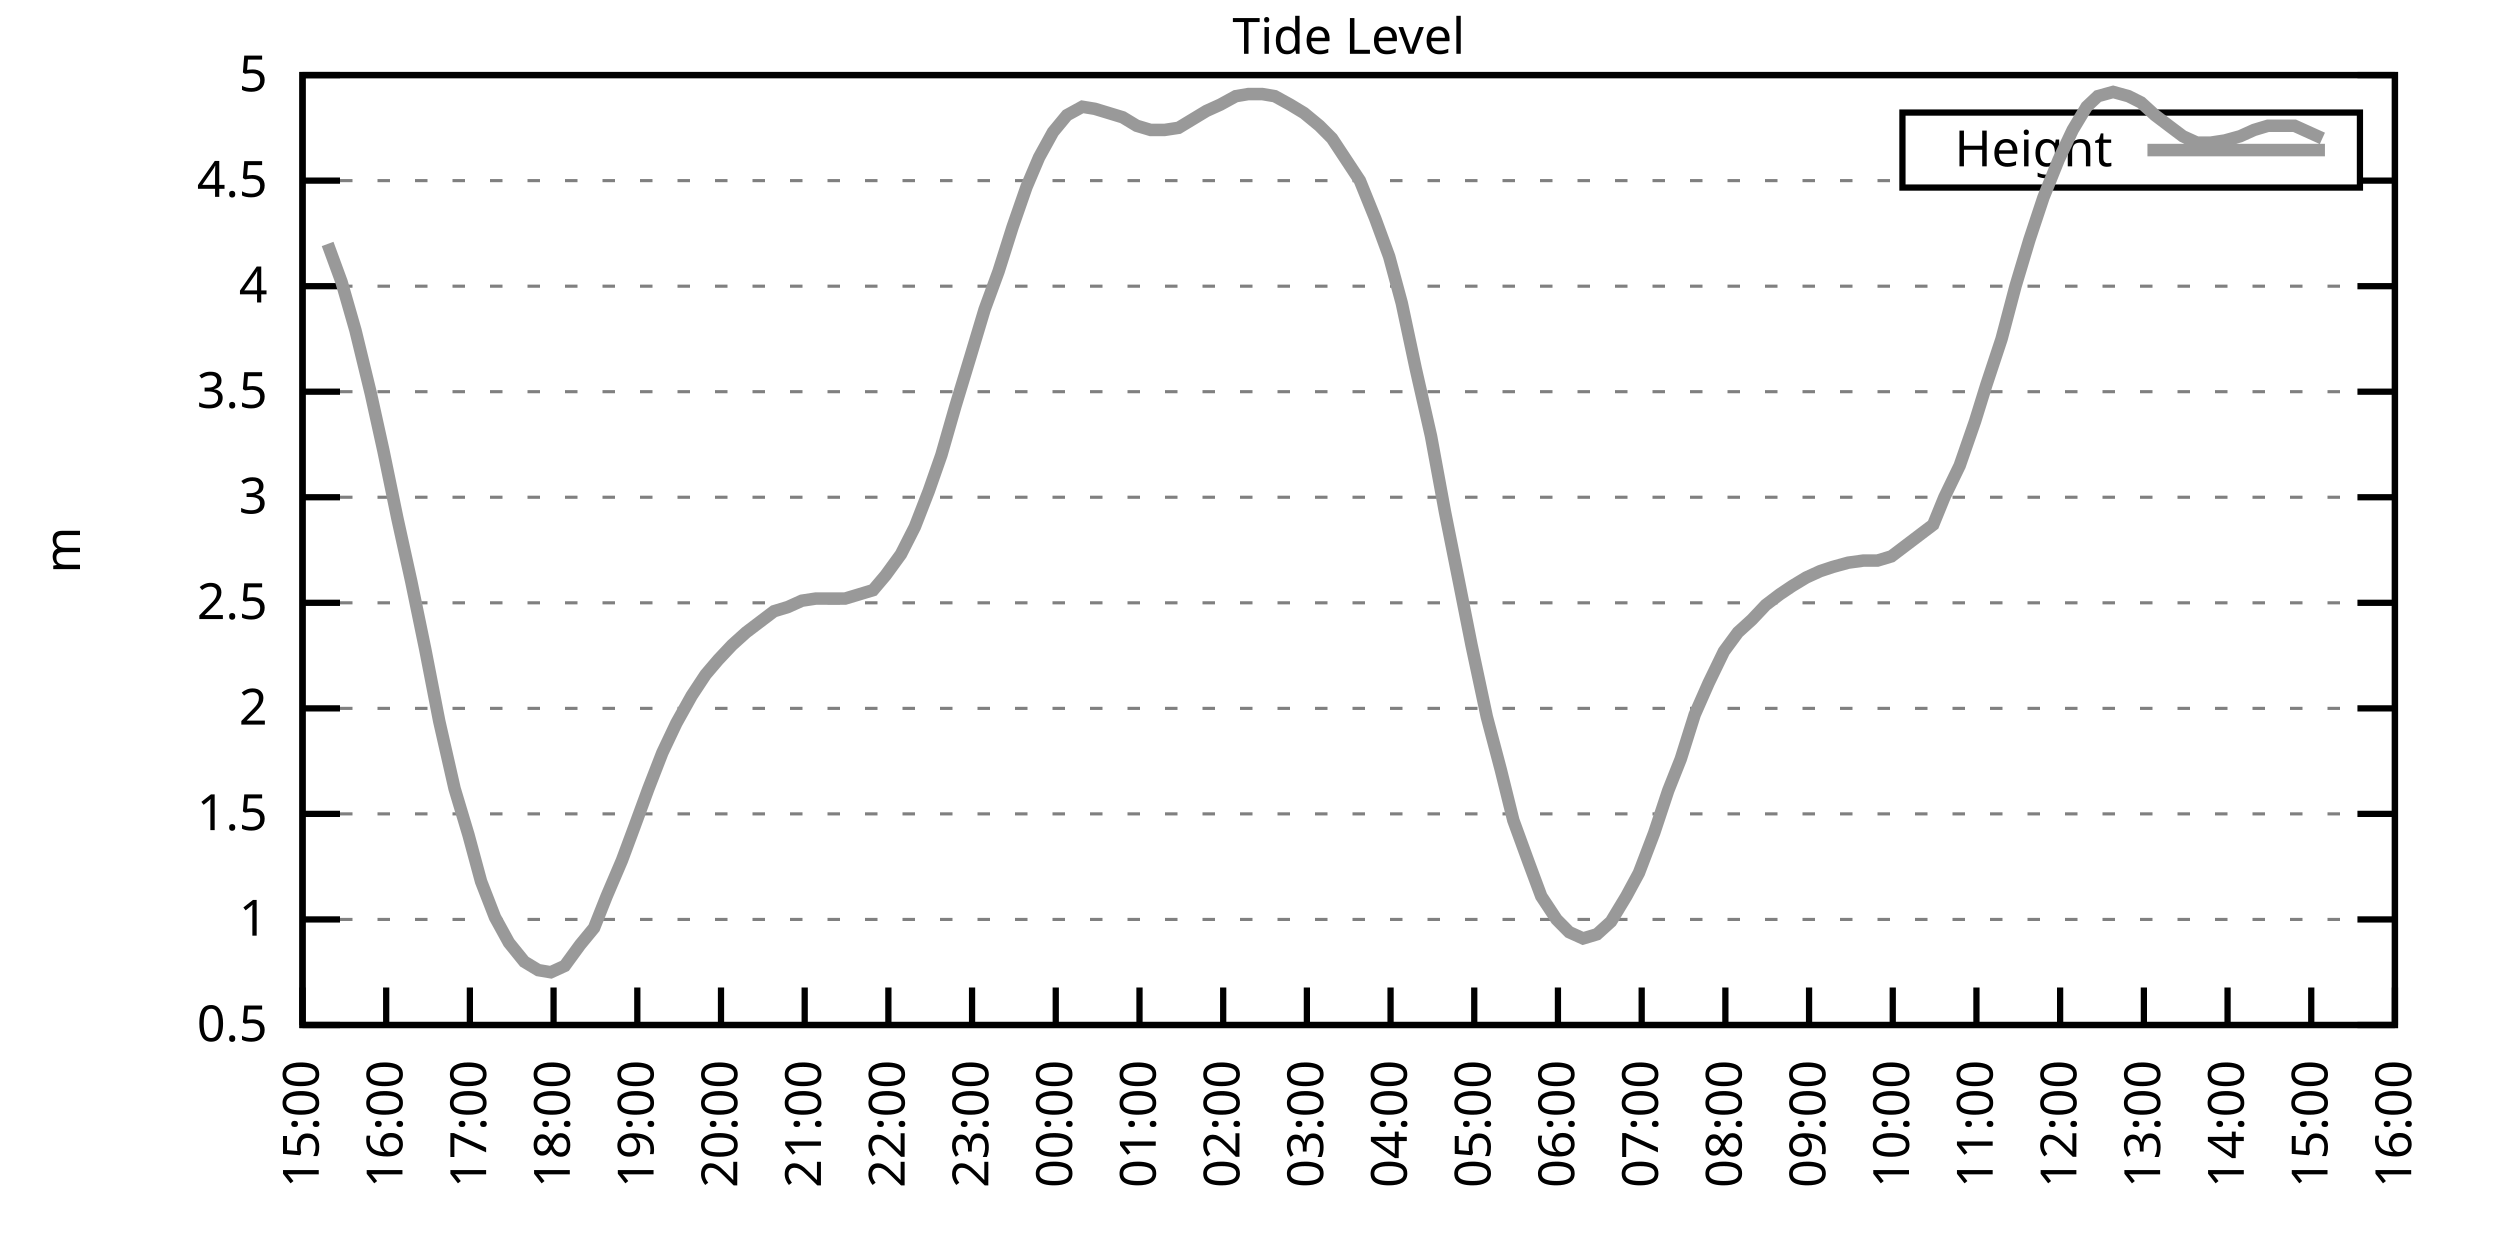
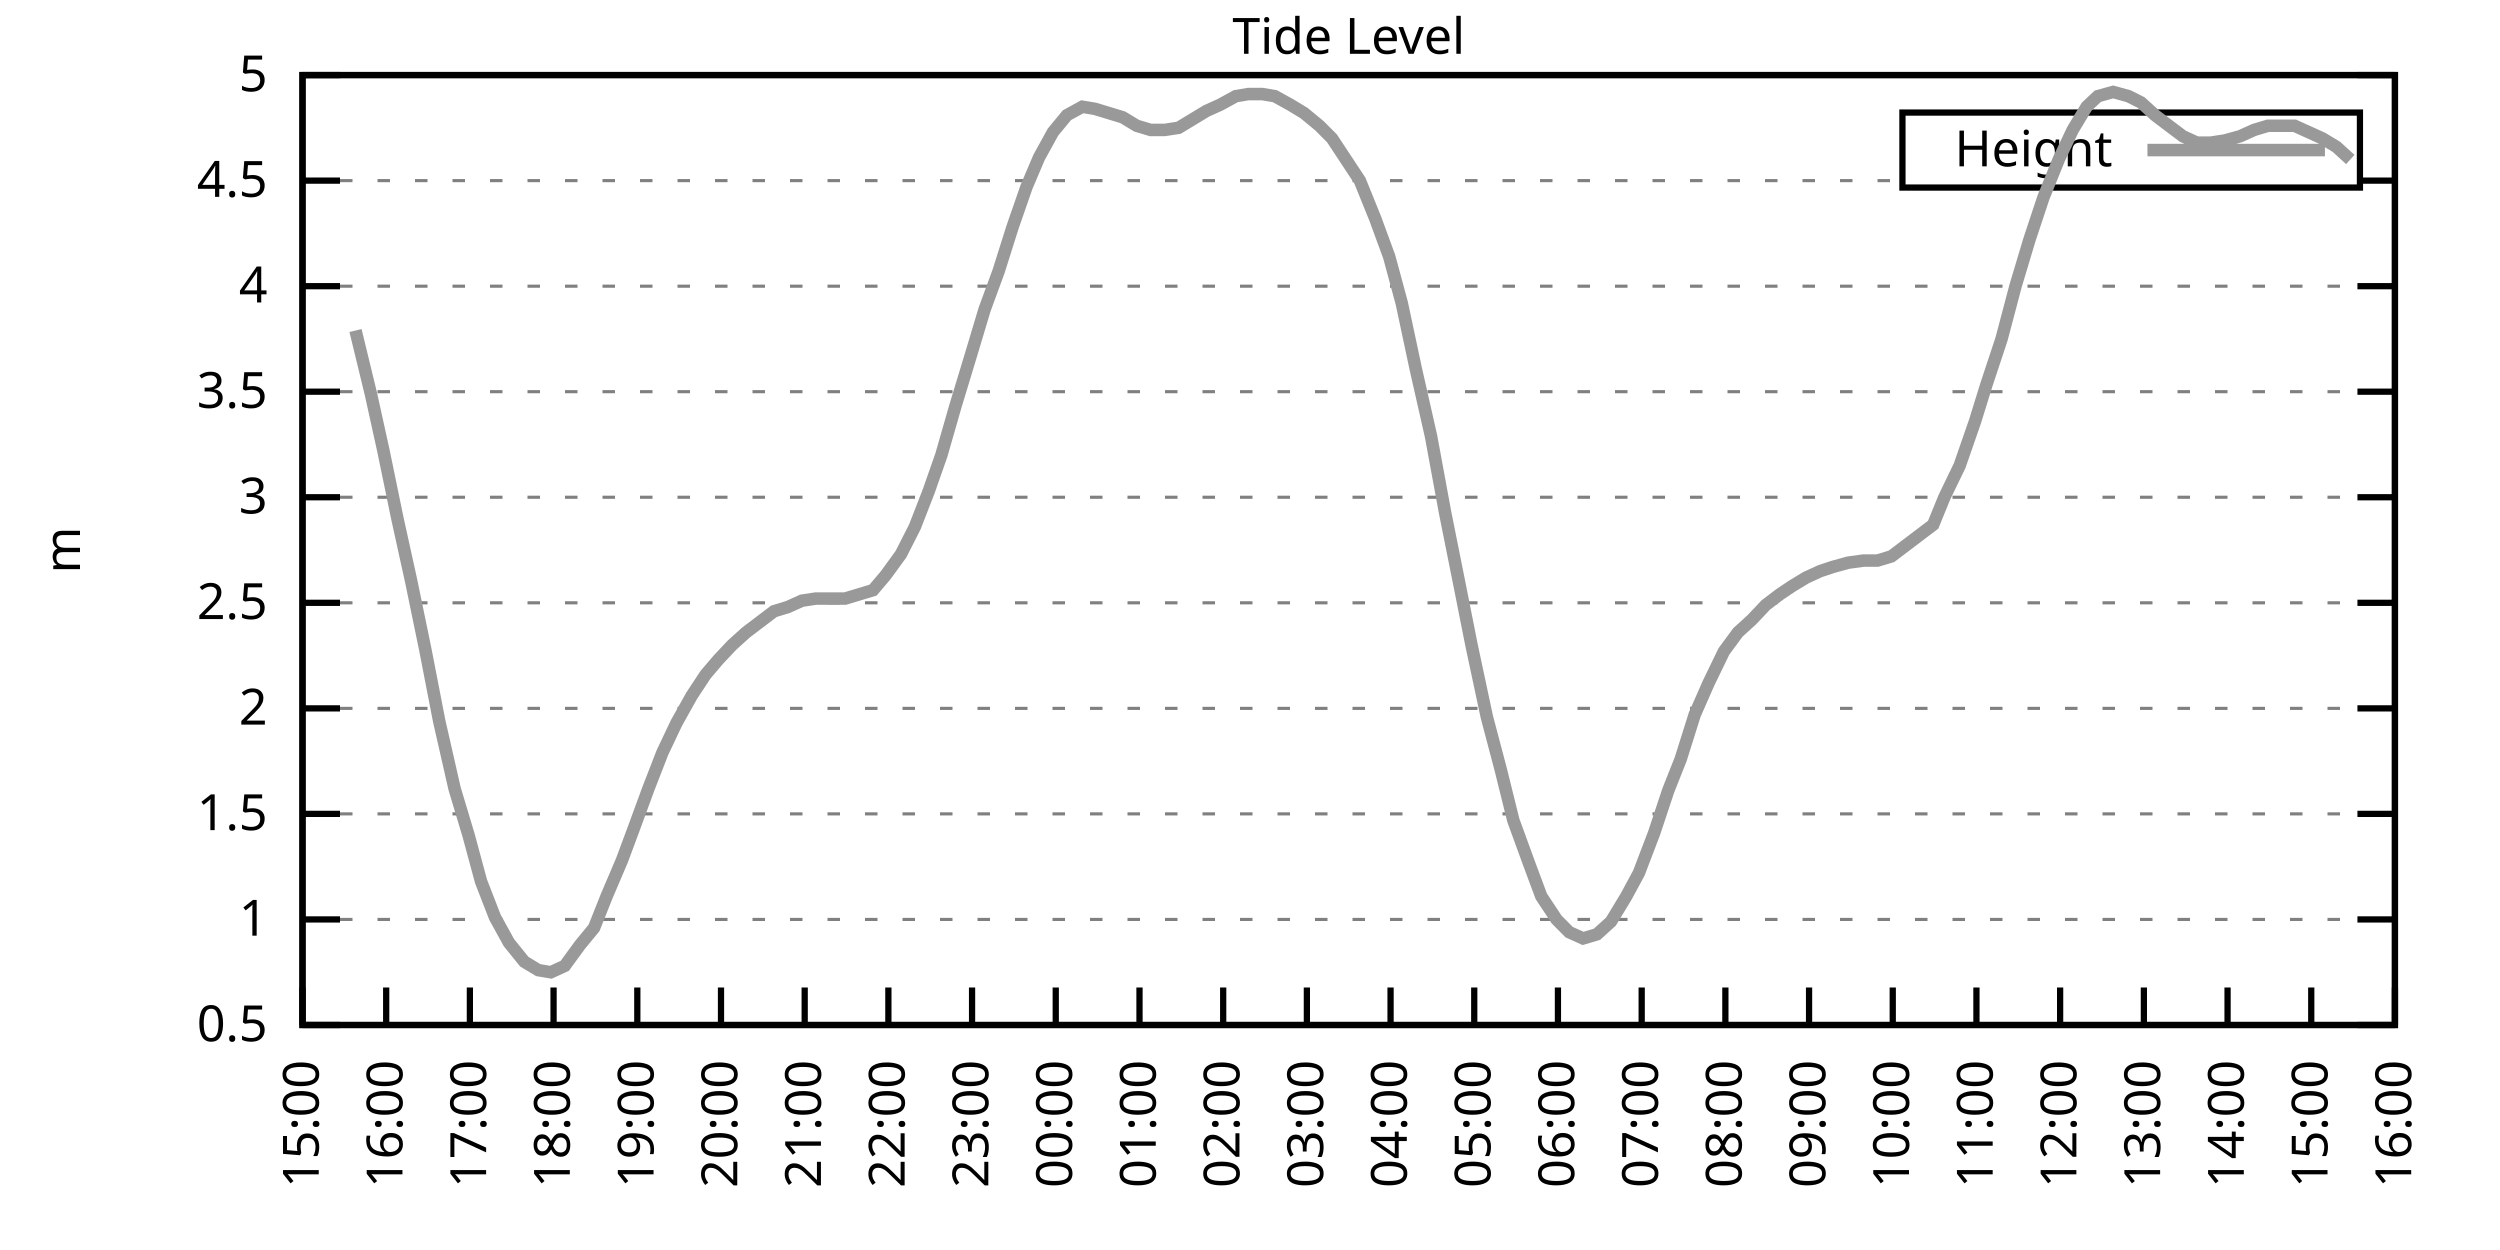
<svg xmlns="http://www.w3.org/2000/svg" xmlns:xlink="http://www.w3.org/1999/xlink" width="400" height="200" viewBox="0 0 400 200">
  <g id="gnuplot_canvas">
    <rect x="0" y="0" width="400" height="200" fill="none" />
    <defs>
      <circle id="gpDot" r="0.5" stroke-width="0.5" stroke="currentColor" />
      <path id="gpPt0" stroke-width="0.333" stroke="currentColor" d="M-1,0 h2 M0,-1 v2" />
      <path id="gpPt1" stroke-width="0.333" stroke="currentColor" d="M-1,-1 L1,1 M1,-1 L-1,1" />
      <path id="gpPt2" stroke-width="0.333" stroke="currentColor" d="M-1,0 L1,0 M0,-1 L0,1 M-1,-1 L1,1 M-1,1 L1,-1" />
      <rect id="gpPt3" stroke-width="0.333" stroke="currentColor" x="-1" y="-1" width="2" height="2" />
      <rect id="gpPt4" stroke-width="0.333" stroke="currentColor" fill="currentColor" x="-1" y="-1" width="2" height="2" />
      <circle id="gpPt5" stroke-width="0.333" stroke="currentColor" cx="0" cy="0" r="1" />
      <use xlink:href="#gpPt5" id="gpPt6" fill="currentColor" stroke="none" />
      <path id="gpPt7" stroke-width="0.333" stroke="currentColor" d="M0,-1.33 L-1.33,0.67 L1.33,0.67 z" />
      <use xlink:href="#gpPt7" id="gpPt8" fill="currentColor" stroke="none" />
      <use xlink:href="#gpPt7" id="gpPt9" stroke="currentColor" transform="rotate(180)" />
      <use xlink:href="#gpPt9" id="gpPt10" fill="currentColor" stroke="none" />
      <use xlink:href="#gpPt3" id="gpPt11" stroke="currentColor" transform="rotate(45)" />
      <use xlink:href="#gpPt11" id="gpPt12" fill="currentColor" stroke="none" />
      <path id="gpPt13" stroke-width="0.333" stroke="currentColor" d="M0,1.330 L1.265,0.411 L0.782,-1.067 L-0.782,-1.076 L-1.265,0.411 z" />
      <use xlink:href="#gpPt13" id="gpPt14" fill="currentColor" stroke="none" />
      <filter id="textbox" filterUnits="objectBoundingBox" x="0" y="0" height="1" width="1">
        <feFlood flood-color="white" flood-opacity="1" result="bgnd" />
        <feComposite in="SourceGraphic" in2="bgnd" operator="atop" />
      </filter>
      <filter id="greybox" filterUnits="objectBoundingBox" x="0" y="0" height="1" width="1">
        <feFlood flood-color="lightgrey" flood-opacity="1" result="grey" />
        <feComposite in="SourceGraphic" in2="grey" operator="atop" />
      </filter>
    </defs>
    <g fill="none" color="white" stroke="currentColor" stroke-width="1.00" stroke-linecap="butt" stroke-linejoin="miter">
</g>
    <g fill="none" color="black" stroke="currentColor" stroke-width="1.00" stroke-linecap="butt" stroke-linejoin="miter">
      <g stroke="none" shape-rendering="crispEdges">
        <polygon fill="rgb(255, 255, 255)" points="48.40,164.00 383.18,164.00 383.18,12.02 48.40,12.02 " />
      </g>
    </g>
    <g fill="none" color="black" stroke="currentColor" stroke-width="1.00" stroke-linecap="butt" stroke-linejoin="miter">
</g>
    <g fill="none" color="black" stroke="black" stroke-width="0.50" stroke-linecap="butt" stroke-linejoin="miter">
</g>
    <g fill="none" color="gray" stroke="currentColor" stroke-width="0.50" stroke-linecap="butt" stroke-linejoin="miter">
      <path stroke="gray" stroke-dasharray="2,4" class="gridline" d="M48.40,164.00 L383.19,164.00  " />
    </g>
    <g fill="none" color="gray" stroke="gray" stroke-width="1.00" stroke-linecap="butt" stroke-linejoin="miter">
</g>
    <g fill="none" color="black" stroke="currentColor" stroke-width="1.00" stroke-linecap="butt" stroke-linejoin="miter">
      <path stroke="black" d="M48.40,164.00 L54.40,164.00 M383.19,164.00 L377.19,164.00  " />
      <g transform="translate(42.80,166.60)" stroke="none" fill="black" font-family="Sans" font-size="8.00" text-anchor="end">
        <text>
          <tspan font-family="Sans"> 0.5</tspan>
        </text>
      </g>
    </g>
    <g fill="none" color="black" stroke="currentColor" stroke-width="1.00" stroke-linecap="butt" stroke-linejoin="miter">
</g>
    <g fill="none" color="black" stroke="black" stroke-width="0.50" stroke-linecap="butt" stroke-linejoin="miter">
</g>
    <g fill="none" color="gray" stroke="currentColor" stroke-width="0.50" stroke-linecap="butt" stroke-linejoin="miter">
      <path stroke="gray" stroke-dasharray="2,4" class="gridline" d="M48.40,147.11 L383.19,147.11  " />
    </g>
    <g fill="none" color="gray" stroke="gray" stroke-width="1.00" stroke-linecap="butt" stroke-linejoin="miter">
</g>
    <g fill="none" color="black" stroke="currentColor" stroke-width="1.00" stroke-linecap="butt" stroke-linejoin="miter">
      <path stroke="black" d="M48.40,147.11 L54.40,147.11 M383.19,147.11 L377.19,147.11  " />
      <g transform="translate(42.80,149.71)" stroke="none" fill="black" font-family="Sans" font-size="8.00" text-anchor="end">
        <text>
          <tspan font-family="Sans"> 1</tspan>
        </text>
      </g>
    </g>
    <g fill="none" color="black" stroke="currentColor" stroke-width="1.00" stroke-linecap="butt" stroke-linejoin="miter">
</g>
    <g fill="none" color="black" stroke="black" stroke-width="0.50" stroke-linecap="butt" stroke-linejoin="miter">
</g>
    <g fill="none" color="gray" stroke="currentColor" stroke-width="0.50" stroke-linecap="butt" stroke-linejoin="miter">
      <path stroke="gray" stroke-dasharray="2,4" class="gridline" d="M48.40,130.22 L383.19,130.22  " />
    </g>
    <g fill="none" color="gray" stroke="gray" stroke-width="1.00" stroke-linecap="butt" stroke-linejoin="miter">
</g>
    <g fill="none" color="black" stroke="currentColor" stroke-width="1.00" stroke-linecap="butt" stroke-linejoin="miter">
      <path stroke="black" d="M48.40,130.22 L54.40,130.22 M383.19,130.22 L377.19,130.22  " />
      <g transform="translate(42.80,132.82)" stroke="none" fill="black" font-family="Sans" font-size="8.00" text-anchor="end">
        <text>
          <tspan font-family="Sans"> 1.5</tspan>
        </text>
      </g>
    </g>
    <g fill="none" color="black" stroke="currentColor" stroke-width="1.00" stroke-linecap="butt" stroke-linejoin="miter">
</g>
    <g fill="none" color="black" stroke="black" stroke-width="0.50" stroke-linecap="butt" stroke-linejoin="miter">
</g>
    <g fill="none" color="gray" stroke="currentColor" stroke-width="0.50" stroke-linecap="butt" stroke-linejoin="miter">
      <path stroke="gray" stroke-dasharray="2,4" class="gridline" d="M48.40,113.34 L383.19,113.34  " />
    </g>
    <g fill="none" color="gray" stroke="gray" stroke-width="1.00" stroke-linecap="butt" stroke-linejoin="miter">
</g>
    <g fill="none" color="black" stroke="currentColor" stroke-width="1.00" stroke-linecap="butt" stroke-linejoin="miter">
      <path stroke="black" d="M48.40,113.34 L54.40,113.34 M383.19,113.34 L377.19,113.34  " />
      <g transform="translate(42.80,115.94)" stroke="none" fill="black" font-family="Sans" font-size="8.00" text-anchor="end">
        <text>
          <tspan font-family="Sans"> 2</tspan>
        </text>
      </g>
    </g>
    <g fill="none" color="black" stroke="currentColor" stroke-width="1.00" stroke-linecap="butt" stroke-linejoin="miter">
</g>
    <g fill="none" color="black" stroke="black" stroke-width="0.50" stroke-linecap="butt" stroke-linejoin="miter">
</g>
    <g fill="none" color="gray" stroke="currentColor" stroke-width="0.50" stroke-linecap="butt" stroke-linejoin="miter">
      <path stroke="gray" stroke-dasharray="2,4" class="gridline" d="M48.40,96.45 L383.19,96.45  " />
    </g>
    <g fill="none" color="gray" stroke="gray" stroke-width="1.00" stroke-linecap="butt" stroke-linejoin="miter">
</g>
    <g fill="none" color="black" stroke="currentColor" stroke-width="1.00" stroke-linecap="butt" stroke-linejoin="miter">
      <path stroke="black" d="M48.40,96.45 L54.40,96.45 M383.19,96.45 L377.19,96.45  " />
      <g transform="translate(42.80,99.05)" stroke="none" fill="black" font-family="Sans" font-size="8.00" text-anchor="end">
        <text>
          <tspan font-family="Sans"> 2.5</tspan>
        </text>
      </g>
    </g>
    <g fill="none" color="black" stroke="currentColor" stroke-width="1.00" stroke-linecap="butt" stroke-linejoin="miter">
</g>
    <g fill="none" color="black" stroke="black" stroke-width="0.50" stroke-linecap="butt" stroke-linejoin="miter">
</g>
    <g fill="none" color="gray" stroke="currentColor" stroke-width="0.50" stroke-linecap="butt" stroke-linejoin="miter">
      <path stroke="gray" stroke-dasharray="2,4" class="gridline" d="M48.40,79.56 L383.19,79.56  " />
    </g>
    <g fill="none" color="gray" stroke="gray" stroke-width="1.00" stroke-linecap="butt" stroke-linejoin="miter">
</g>
    <g fill="none" color="black" stroke="currentColor" stroke-width="1.00" stroke-linecap="butt" stroke-linejoin="miter">
      <path stroke="black" d="M48.40,79.56 L54.40,79.56 M383.19,79.56 L377.19,79.56  " />
      <g transform="translate(42.80,82.16)" stroke="none" fill="black" font-family="Sans" font-size="8.00" text-anchor="end">
        <text>
          <tspan font-family="Sans"> 3</tspan>
        </text>
      </g>
    </g>
    <g fill="none" color="black" stroke="currentColor" stroke-width="1.00" stroke-linecap="butt" stroke-linejoin="miter">
</g>
    <g fill="none" color="black" stroke="black" stroke-width="0.50" stroke-linecap="butt" stroke-linejoin="miter">
</g>
    <g fill="none" color="gray" stroke="currentColor" stroke-width="0.50" stroke-linecap="butt" stroke-linejoin="miter">
      <path stroke="gray" stroke-dasharray="2,4" class="gridline" d="M48.40,62.67 L383.19,62.67  " />
    </g>
    <g fill="none" color="gray" stroke="gray" stroke-width="1.00" stroke-linecap="butt" stroke-linejoin="miter">
</g>
    <g fill="none" color="black" stroke="currentColor" stroke-width="1.00" stroke-linecap="butt" stroke-linejoin="miter">
      <path stroke="black" d="M48.40,62.67 L54.40,62.67 M383.19,62.67 L377.19,62.67  " />
      <g transform="translate(42.80,65.27)" stroke="none" fill="black" font-family="Sans" font-size="8.00" text-anchor="end">
        <text>
          <tspan font-family="Sans"> 3.5</tspan>
        </text>
      </g>
    </g>
    <g fill="none" color="black" stroke="currentColor" stroke-width="1.00" stroke-linecap="butt" stroke-linejoin="miter">
</g>
    <g fill="none" color="black" stroke="black" stroke-width="0.50" stroke-linecap="butt" stroke-linejoin="miter">
</g>
    <g fill="none" color="gray" stroke="currentColor" stroke-width="0.50" stroke-linecap="butt" stroke-linejoin="miter">
      <path stroke="gray" stroke-dasharray="2,4" class="gridline" d="M48.40,45.79 L383.19,45.79  " />
    </g>
    <g fill="none" color="gray" stroke="gray" stroke-width="1.00" stroke-linecap="butt" stroke-linejoin="miter">
</g>
    <g fill="none" color="black" stroke="currentColor" stroke-width="1.00" stroke-linecap="butt" stroke-linejoin="miter">
      <path stroke="black" d="M48.40,45.79 L54.40,45.79 M383.19,45.79 L377.19,45.79  " />
      <g transform="translate(42.80,48.39)" stroke="none" fill="black" font-family="Sans" font-size="8.00" text-anchor="end">
        <text>
          <tspan font-family="Sans"> 4</tspan>
        </text>
      </g>
    </g>
    <g fill="none" color="black" stroke="currentColor" stroke-width="1.00" stroke-linecap="butt" stroke-linejoin="miter">
</g>
    <g fill="none" color="black" stroke="black" stroke-width="0.50" stroke-linecap="butt" stroke-linejoin="miter">
</g>
    <g fill="none" color="gray" stroke="currentColor" stroke-width="0.50" stroke-linecap="butt" stroke-linejoin="miter">
      <path stroke="gray" stroke-dasharray="2,4" class="gridline" d="M48.40,28.90 L304.39,28.90 M377.59,28.90 L383.19,28.90  " />
    </g>
    <g fill="none" color="gray" stroke="gray" stroke-width="1.00" stroke-linecap="butt" stroke-linejoin="miter">
</g>
    <g fill="none" color="black" stroke="currentColor" stroke-width="1.00" stroke-linecap="butt" stroke-linejoin="miter">
      <path stroke="black" d="M48.40,28.90 L54.40,28.90 M383.19,28.90 L377.19,28.90  " />
      <g transform="translate(42.80,31.50)" stroke="none" fill="black" font-family="Sans" font-size="8.00" text-anchor="end">
        <text>
          <tspan font-family="Sans"> 4.5</tspan>
        </text>
      </g>
    </g>
    <g fill="none" color="black" stroke="currentColor" stroke-width="1.00" stroke-linecap="butt" stroke-linejoin="miter">
</g>
    <g fill="none" color="black" stroke="black" stroke-width="0.50" stroke-linecap="butt" stroke-linejoin="miter">
</g>
    <g fill="none" color="gray" stroke="currentColor" stroke-width="0.50" stroke-linecap="butt" stroke-linejoin="miter">
      <path stroke="gray" stroke-dasharray="2,4" class="gridline" d="M48.40,12.01 L383.19,12.01  " />
    </g>
    <g fill="none" color="gray" stroke="gray" stroke-width="1.00" stroke-linecap="butt" stroke-linejoin="miter">
</g>
    <g fill="none" color="black" stroke="currentColor" stroke-width="1.00" stroke-linecap="butt" stroke-linejoin="miter">
      <path stroke="black" d="M48.40,12.01 L54.40,12.01 M383.19,12.01 L377.19,12.01  " />
      <g transform="translate(42.80,14.61)" stroke="none" fill="black" font-family="Sans" font-size="8.00" text-anchor="end">
        <text>
          <tspan font-family="Sans"> 5</tspan>
        </text>
      </g>
    </g>
    <g fill="none" color="black" stroke="currentColor" stroke-width="1.00" stroke-linecap="butt" stroke-linejoin="miter">
      <path stroke="black" d="M48.40,164.00 L48.40,158.00  " />
      <g transform="translate(51.00,169.60) rotate(270.00)" stroke="none" fill="black" font-family="Sans" font-size="8.00" text-anchor="end">
        <text>
          <tspan font-family="Sans">15:00</tspan>
        </text>
      </g>
    </g>
    <g fill="none" color="black" stroke="currentColor" stroke-width="1.00" stroke-linecap="butt" stroke-linejoin="miter">
      <path stroke="black" d="M61.79,164.00 L61.79,158.00  " />
      <g transform="translate(64.39,169.60) rotate(270.00)" stroke="none" fill="black" font-family="Sans" font-size="8.00" text-anchor="end">
        <text>
          <tspan font-family="Sans">16:00</tspan>
        </text>
      </g>
    </g>
    <g fill="none" color="black" stroke="currentColor" stroke-width="1.00" stroke-linecap="butt" stroke-linejoin="miter">
      <path stroke="black" d="M75.18,164.00 L75.18,158.00  " />
      <g transform="translate(77.78,169.60) rotate(270.00)" stroke="none" fill="black" font-family="Sans" font-size="8.00" text-anchor="end">
        <text>
          <tspan font-family="Sans">17:00</tspan>
        </text>
      </g>
    </g>
    <g fill="none" color="black" stroke="currentColor" stroke-width="1.00" stroke-linecap="butt" stroke-linejoin="miter">
      <path stroke="black" d="M88.57,164.00 L88.57,158.00  " />
      <g transform="translate(91.17,169.60) rotate(270.00)" stroke="none" fill="black" font-family="Sans" font-size="8.00" text-anchor="end">
        <text>
          <tspan font-family="Sans">18:00</tspan>
        </text>
      </g>
    </g>
    <g fill="none" color="black" stroke="currentColor" stroke-width="1.00" stroke-linecap="butt" stroke-linejoin="miter">
      <path stroke="black" d="M101.97,164.00 L101.97,158.00  " />
      <g transform="translate(104.57,169.60) rotate(270.00)" stroke="none" fill="black" font-family="Sans" font-size="8.00" text-anchor="end">
        <text>
          <tspan font-family="Sans">19:00</tspan>
        </text>
      </g>
    </g>
    <g fill="none" color="black" stroke="currentColor" stroke-width="1.00" stroke-linecap="butt" stroke-linejoin="miter">
      <path stroke="black" d="M115.36,164.00 L115.36,158.00  " />
      <g transform="translate(117.96,169.60) rotate(270.00)" stroke="none" fill="black" font-family="Sans" font-size="8.00" text-anchor="end">
        <text>
          <tspan font-family="Sans">20:00</tspan>
        </text>
      </g>
    </g>
    <g fill="none" color="black" stroke="currentColor" stroke-width="1.00" stroke-linecap="butt" stroke-linejoin="miter">
      <path stroke="black" d="M128.75,164.00 L128.75,158.00  " />
      <g transform="translate(131.35,169.60) rotate(270.00)" stroke="none" fill="black" font-family="Sans" font-size="8.00" text-anchor="end">
        <text>
          <tspan font-family="Sans">21:00</tspan>
        </text>
      </g>
    </g>
    <g fill="none" color="black" stroke="currentColor" stroke-width="1.00" stroke-linecap="butt" stroke-linejoin="miter">
      <path stroke="black" d="M142.14,164.00 L142.14,158.00  " />
      <g transform="translate(144.74,169.60) rotate(270.00)" stroke="none" fill="black" font-family="Sans" font-size="8.00" text-anchor="end">
        <text>
          <tspan font-family="Sans">22:00</tspan>
        </text>
      </g>
    </g>
    <g fill="none" color="black" stroke="currentColor" stroke-width="1.00" stroke-linecap="butt" stroke-linejoin="miter">
      <path stroke="black" d="M155.53,164.00 L155.53,158.00  " />
      <g transform="translate(158.13,169.60) rotate(270.00)" stroke="none" fill="black" font-family="Sans" font-size="8.00" text-anchor="end">
        <text>
          <tspan font-family="Sans">23:00</tspan>
        </text>
      </g>
    </g>
    <g fill="none" color="black" stroke="currentColor" stroke-width="1.00" stroke-linecap="butt" stroke-linejoin="miter">
      <path stroke="black" d="M168.92,164.00 L168.92,158.00  " />
      <g transform="translate(171.52,169.60) rotate(270.00)" stroke="none" fill="black" font-family="Sans" font-size="8.00" text-anchor="end">
        <text>
          <tspan font-family="Sans">00:00</tspan>
        </text>
      </g>
    </g>
    <g fill="none" color="black" stroke="currentColor" stroke-width="1.00" stroke-linecap="butt" stroke-linejoin="miter">
      <path stroke="black" d="M182.32,164.00 L182.32,158.00  " />
      <g transform="translate(184.92,169.60) rotate(270.00)" stroke="none" fill="black" font-family="Sans" font-size="8.00" text-anchor="end">
        <text>
          <tspan font-family="Sans">01:00</tspan>
        </text>
      </g>
    </g>
    <g fill="none" color="black" stroke="currentColor" stroke-width="1.00" stroke-linecap="butt" stroke-linejoin="miter">
      <path stroke="black" d="M195.71,164.00 L195.71,158.00  " />
      <g transform="translate(198.31,169.60) rotate(270.00)" stroke="none" fill="black" font-family="Sans" font-size="8.00" text-anchor="end">
        <text>
          <tspan font-family="Sans">02:00</tspan>
        </text>
      </g>
    </g>
    <g fill="none" color="black" stroke="currentColor" stroke-width="1.00" stroke-linecap="butt" stroke-linejoin="miter">
      <path stroke="black" d="M209.10,164.00 L209.10,158.00  " />
      <g transform="translate(211.70,169.60) rotate(270.00)" stroke="none" fill="black" font-family="Sans" font-size="8.00" text-anchor="end">
        <text>
          <tspan font-family="Sans">03:00</tspan>
        </text>
      </g>
    </g>
    <g fill="none" color="black" stroke="currentColor" stroke-width="1.00" stroke-linecap="butt" stroke-linejoin="miter">
      <path stroke="black" d="M222.49,164.00 L222.49,158.00  " />
      <g transform="translate(225.09,169.60) rotate(270.00)" stroke="none" fill="black" font-family="Sans" font-size="8.00" text-anchor="end">
        <text>
          <tspan font-family="Sans">04:00</tspan>
        </text>
      </g>
    </g>
    <g fill="none" color="black" stroke="currentColor" stroke-width="1.00" stroke-linecap="butt" stroke-linejoin="miter">
      <path stroke="black" d="M235.88,164.00 L235.88,158.00  " />
      <g transform="translate(238.48,169.60) rotate(270.00)" stroke="none" fill="black" font-family="Sans" font-size="8.00" text-anchor="end">
        <text>
          <tspan font-family="Sans">05:00</tspan>
        </text>
      </g>
    </g>
    <g fill="none" color="black" stroke="currentColor" stroke-width="1.00" stroke-linecap="butt" stroke-linejoin="miter">
      <path stroke="black" d="M249.27,164.00 L249.27,158.00  " />
      <g transform="translate(251.87,169.60) rotate(270.00)" stroke="none" fill="black" font-family="Sans" font-size="8.00" text-anchor="end">
        <text>
          <tspan font-family="Sans">06:00</tspan>
        </text>
      </g>
    </g>
    <g fill="none" color="black" stroke="currentColor" stroke-width="1.00" stroke-linecap="butt" stroke-linejoin="miter">
      <path stroke="black" d="M262.67,164.00 L262.67,158.00  " />
      <g transform="translate(265.27,169.60) rotate(270.00)" stroke="none" fill="black" font-family="Sans" font-size="8.00" text-anchor="end">
        <text>
          <tspan font-family="Sans">07:00</tspan>
        </text>
      </g>
    </g>
    <g fill="none" color="black" stroke="currentColor" stroke-width="1.00" stroke-linecap="butt" stroke-linejoin="miter">
      <path stroke="black" d="M276.06,164.00 L276.06,158.00  " />
      <g transform="translate(278.66,169.60) rotate(270.00)" stroke="none" fill="black" font-family="Sans" font-size="8.00" text-anchor="end">
        <text>
          <tspan font-family="Sans">08:00</tspan>
        </text>
      </g>
    </g>
    <g fill="none" color="black" stroke="currentColor" stroke-width="1.00" stroke-linecap="butt" stroke-linejoin="miter">
      <path stroke="black" d="M289.45,164.00 L289.45,158.00  " />
      <g transform="translate(292.05,169.60) rotate(270.00)" stroke="none" fill="black" font-family="Sans" font-size="8.00" text-anchor="end">
        <text>
          <tspan font-family="Sans">09:00</tspan>
        </text>
      </g>
    </g>
    <g fill="none" color="black" stroke="currentColor" stroke-width="1.00" stroke-linecap="butt" stroke-linejoin="miter">
      <path stroke="black" d="M302.84,164.00 L302.84,158.00  " />
      <g transform="translate(305.44,169.60) rotate(270.00)" stroke="none" fill="black" font-family="Sans" font-size="8.00" text-anchor="end">
        <text>
          <tspan font-family="Sans">10:00</tspan>
        </text>
      </g>
    </g>
    <g fill="none" color="black" stroke="currentColor" stroke-width="1.00" stroke-linecap="butt" stroke-linejoin="miter">
      <path stroke="black" d="M316.23,164.00 L316.23,158.00  " />
      <g transform="translate(318.83,169.60) rotate(270.00)" stroke="none" fill="black" font-family="Sans" font-size="8.00" text-anchor="end">
        <text>
          <tspan font-family="Sans">11:00</tspan>
        </text>
      </g>
    </g>
    <g fill="none" color="black" stroke="currentColor" stroke-width="1.00" stroke-linecap="butt" stroke-linejoin="miter">
      <path stroke="black" d="M329.62,164.00 L329.62,158.00  " />
      <g transform="translate(332.22,169.60) rotate(270.00)" stroke="none" fill="black" font-family="Sans" font-size="8.00" text-anchor="end">
        <text>
          <tspan font-family="Sans">12:00</tspan>
        </text>
      </g>
    </g>
    <g fill="none" color="black" stroke="currentColor" stroke-width="1.00" stroke-linecap="butt" stroke-linejoin="miter">
      <path stroke="black" d="M343.02,164.00 L343.02,158.00  " />
      <g transform="translate(345.62,169.60) rotate(270.00)" stroke="none" fill="black" font-family="Sans" font-size="8.00" text-anchor="end">
        <text>
          <tspan font-family="Sans">13:00</tspan>
        </text>
      </g>
    </g>
    <g fill="none" color="black" stroke="currentColor" stroke-width="1.00" stroke-linecap="butt" stroke-linejoin="miter">
      <path stroke="black" d="M356.41,164.00 L356.41,158.00  " />
      <g transform="translate(359.01,169.60) rotate(270.00)" stroke="none" fill="black" font-family="Sans" font-size="8.00" text-anchor="end">
        <text>
          <tspan font-family="Sans">14:00</tspan>
        </text>
      </g>
    </g>
    <g fill="none" color="black" stroke="currentColor" stroke-width="1.00" stroke-linecap="butt" stroke-linejoin="miter">
      <path stroke="black" d="M369.80,164.00 L369.80,158.00  " />
      <g transform="translate(372.40,169.60) rotate(270.00)" stroke="none" fill="black" font-family="Sans" font-size="8.00" text-anchor="end">
        <text>
          <tspan font-family="Sans">15:00</tspan>
        </text>
      </g>
    </g>
    <g fill="none" color="black" stroke="currentColor" stroke-width="1.00" stroke-linecap="butt" stroke-linejoin="miter">
      <path stroke="black" d="M383.19,164.00 L383.19,158.00  " />
      <g transform="translate(385.79,169.60) rotate(270.00)" stroke="none" fill="black" font-family="Sans" font-size="8.00" text-anchor="end">
        <text>
          <tspan font-family="Sans">16:00</tspan>
        </text>
      </g>
    </g>
    <g fill="none" color="black" stroke="currentColor" stroke-width="1.00" stroke-linecap="butt" stroke-linejoin="miter">
</g>
    <g fill="none" color="black" stroke="currentColor" stroke-width="1.00" stroke-linecap="butt" stroke-linejoin="miter">
      <path stroke="black" d="M48.40,12.01 L48.40,164.00 L383.19,164.00 L383.19,12.01 L48.40,12.01 Z  " />
    </g>
    <g fill="none" color="black" stroke="currentColor" stroke-width="1.00" stroke-linecap="butt" stroke-linejoin="miter">
</g>
    <g fill="none" color="black" stroke="currentColor" stroke-width="1.00" stroke-linecap="butt" stroke-linejoin="miter">
      <path stroke="black" d="M304.39,30.01 L304.39,18.01 L377.59,18.01 L377.59,30.01 L304.39,30.01 Z  " />
    </g>
    <g id="Tide_level_plot_1">
      <g fill="none" color="white" stroke="black" stroke-width="2.00" stroke-linecap="butt" stroke-linejoin="miter">
</g>
      <g fill="none" color="black" stroke="currentColor" stroke-width="2.00" stroke-linecap="butt" stroke-linejoin="miter">
        <g transform="translate(337.99,26.61)" stroke="none" fill="black" font-family="Sans" font-size="8.00" text-anchor="end">
          <text>
            <tspan font-family="Sans">Height</tspan>
          </text>
        </g>
      </g>
      <g fill="none" color="black" stroke="currentColor" stroke-width="2.00" stroke-linecap="butt" stroke-linejoin="miter">
-         <path stroke="rgb(153, 153, 153)" d="M343.59,24.01 L371.99,24.01 M52.42,39.03 L54.65,45.11 L56.88,52.88 L59.34,63.01 L61.35,72.13 L63.58,82.94   L65.81,93.07 L68.04,103.88 L70.27,115.36 L72.73,126.17 L74.96,133.60 L76.97,141.03 L79.20,146.77 L81.43,150.83   L83.89,153.87 L86.12,155.22 L88.13,155.56 L90.36,154.54 L92.82,151.17 L95.05,148.46 L97.06,143.40 L99.51,137.66   L101.52,132.25 L103.75,126.17 L105.98,120.43 L108.22,115.70 L110.67,111.31 L112.90,107.93 L114.91,105.57 L117.14,103.20   L119.38,101.18 L121.61,99.49 L123.84,97.80 L126.07,97.12 L128.30,96.11 L130.54,95.77 L132.99,95.77 L135.22,95.77   L137.45,95.10 L139.69,94.42 L141.69,92.06 L144.15,88.68 L146.38,84.29 L148.61,78.55 L150.62,72.81 L152.85,65.04   L155.31,56.93 L157.54,49.50 L159.77,43.42 L162.01,36.33 L164.24,29.91 L166.25,25.18 L168.48,21.13 L170.71,18.43   L173.17,17.08 L175.17,17.41 L177.41,18.09 L179.64,18.77 L181.87,20.12 L184.10,20.79 L186.33,20.79 L188.57,20.45   L190.80,19.10 L193.03,17.75 L195.26,16.74 L197.72,15.39 L199.73,15.05 L201.96,15.05 L203.97,15.39 L206.42,16.74   L208.65,18.09 L211.11,20.12 L213.12,22.14 L215.35,25.52 L217.58,28.90 L220.04,34.98 L222.27,41.06 L224.28,48.49   L226.51,58.96 L228.96,69.77 L231.20,81.93 L233.43,93.07 L235.44,103.20 L237.89,114.69 L240.12,123.13 L242.13,131.24   L244.59,137.99 L246.60,143.40 L249.05,147.11 L251.06,149.14 L253.29,150.15 L255.52,149.48 L257.76,147.45 L260.21,143.40   L262.22,139.68 L264.67,133.26 L266.91,126.51 L268.92,121.44 L271.15,114.35 L273.38,109.28 L275.83,104.22 L278.07,101.18   L280.30,99.15 L282.53,96.79 L284.76,95.10 L286.77,93.75 L289.00,92.40 L291.23,91.38 L293.24,90.71 L295.70,90.03   L298.15,89.69 L300.39,89.69 L302.62,89.02 L304.85,87.33 L307.08,85.64 L309.31,83.95 L311.10,79.56 L313.55,74.49   L316.01,67.40 L317.79,61.66 L320.25,54.23 L322.48,45.79 L324.71,38.35 L326.95,31.60 L329.40,25.52 L331.63,20.79   L333.86,17.08 L335.65,15.39 L338.10,14.71 L340.56,15.39 L342.57,16.40 L344.80,18.43 L347.03,20.12 L349.26,21.80   L351.50,22.82 L353.73,22.82 L355.96,22.48 L358.42,21.80 L360.65,20.79 L362.88,20.12 L365.11,20.12 L367.12,20.12   L369.35,21.13 L371.58,22.14  " />
+         <path stroke="rgb(153, 153, 153)" d="M343.59,24.01 L371.99,24.01 M56.88,52.88 L59.34,63.01 L61.35,72.13 L63.58,82.94 L65.81,93.07 L68.04,103.88   L70.27,115.36 L72.73,126.17 L74.96,133.60 L76.97,141.03 L79.20,146.77 L81.43,150.83 L83.89,153.87 L86.12,155.22   L88.13,155.56 L90.36,154.54 L92.82,151.17 L95.05,148.46 L97.06,143.40 L99.51,137.66 L101.52,132.25 L103.75,126.17   L105.98,120.43 L108.22,115.70 L110.67,111.31 L112.90,107.93 L114.91,105.57 L117.14,103.20 L119.38,101.18 L121.61,99.49   L123.84,97.80 L126.07,97.12 L128.30,96.11 L130.54,95.77 L132.99,95.77 L135.22,95.77 L137.45,95.10 L139.69,94.42   L141.69,92.06 L144.15,88.68 L146.38,84.29 L148.61,78.55 L150.62,72.81 L152.85,65.04 L155.31,56.93 L157.54,49.50   L159.77,43.42 L162.01,36.33 L164.24,29.91 L166.25,25.18 L168.48,21.13 L170.71,18.43 L173.17,17.08 L175.17,17.41   L177.41,18.09 L179.64,18.77 L181.87,20.12 L184.10,20.79 L186.33,20.79 L188.57,20.45 L190.80,19.10 L193.03,17.75   L195.26,16.74 L197.72,15.39 L199.73,15.05 L201.96,15.05 L203.97,15.39 L206.42,16.74 L208.65,18.09 L211.11,20.12   L213.12,22.14 L215.35,25.52 L217.58,28.90 L220.04,34.98 L222.27,41.06 L224.28,48.49 L226.51,58.96 L228.96,69.77   L231.20,81.93 L233.43,93.07 L235.44,103.20 L237.89,114.69 L240.12,123.13 L242.13,131.24 L244.59,137.99 L246.60,143.40   L249.05,147.11 L251.06,149.14 L253.29,150.15 L255.52,149.48 L257.76,147.45 L260.21,143.40 L262.22,139.68 L264.67,133.26   L266.91,126.51 L268.92,121.44 L271.15,114.35 L273.38,109.28 L275.83,104.22 L278.07,101.18 L280.30,99.15 L282.53,96.79   L284.76,95.10 L286.77,93.75 L289.00,92.40 L291.23,91.38 L293.24,90.71 L295.70,90.03 L298.15,89.69 L300.39,89.69   L302.62,89.02 L304.85,87.33 L307.08,85.64 L309.31,83.95 L311.10,79.56 L313.55,74.49 L316.01,67.40 L317.79,61.66   L320.25,54.23 L322.48,45.79 L324.71,38.35 L326.95,31.60 L329.40,25.52 L331.63,20.79 L333.86,17.08 L335.65,15.39   L338.10,14.71 L340.56,15.39 L342.57,16.40 L344.80,18.43 L347.03,20.12 L349.26,21.80 L351.50,22.82 L353.73,22.82   L355.96,22.48 L358.42,21.80 L360.65,20.79 L362.88,20.12 L365.11,20.12 L367.12,20.12 L369.35,21.13 L371.58,22.14   L373.82,23.49 L376.05,25.52  " />
      </g>
    </g>
    <g fill="none" color="black" stroke="currentColor" stroke-width="2.00" stroke-linecap="butt" stroke-linejoin="miter">
</g>
    <g fill="none" color="black" stroke="black" stroke-width="1.00" stroke-linecap="butt" stroke-linejoin="miter">
</g>
    <g fill="none" color="black" stroke="currentColor" stroke-width="1.00" stroke-linecap="butt" stroke-linejoin="miter">
      <path stroke="black" d="M48.40,12.01 L48.40,164.00 L383.19,164.00 L383.19,12.01 L48.40,12.01 Z  " />
      <g transform="translate(12.80,88.01) rotate(270.00)" stroke="none" fill="black" font-family="Sans" font-size="8.00" text-anchor="middle">
        <text>
          <tspan font-family="Sans">m</tspan>
        </text>
      </g>
    </g>
    <g fill="none" color="black" stroke="currentColor" stroke-width="1.00" stroke-linecap="butt" stroke-linejoin="miter">
</g>
    <g fill="none" color="black" stroke="currentColor" stroke-width="1.00" stroke-linecap="butt" stroke-linejoin="miter">
      <g transform="translate(215.79,8.61)" stroke="none" fill="black" font-family="Sans" font-size="8.00" text-anchor="middle">
        <text>
          <tspan font-family="Sans">Tide Level</tspan>
        </text>
      </g>
    </g>
    <g fill="none" color="black" stroke="currentColor" stroke-width="1.00" stroke-linecap="butt" stroke-linejoin="miter">
</g>
  </g>
</svg>
